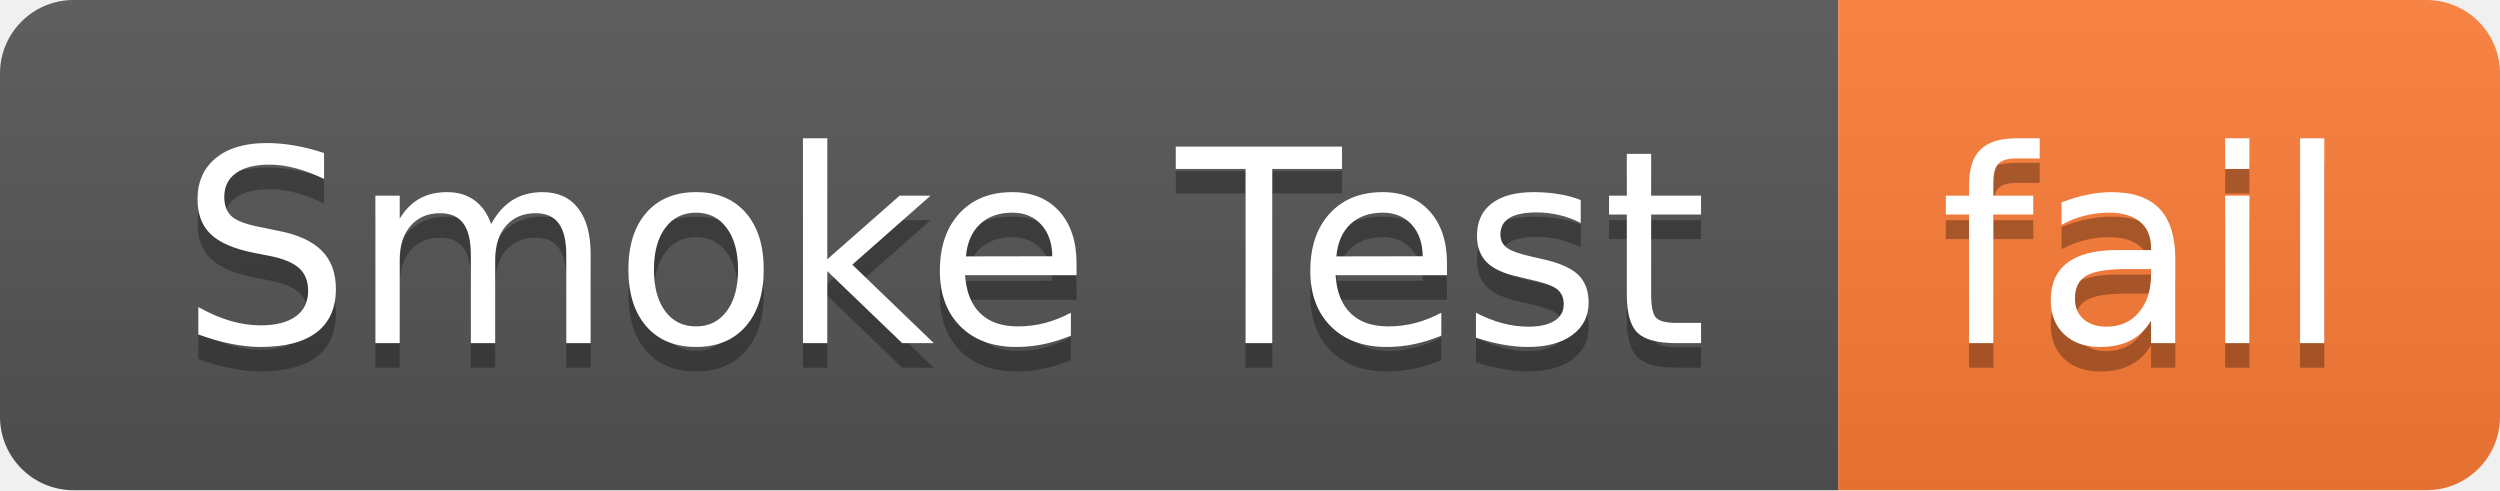
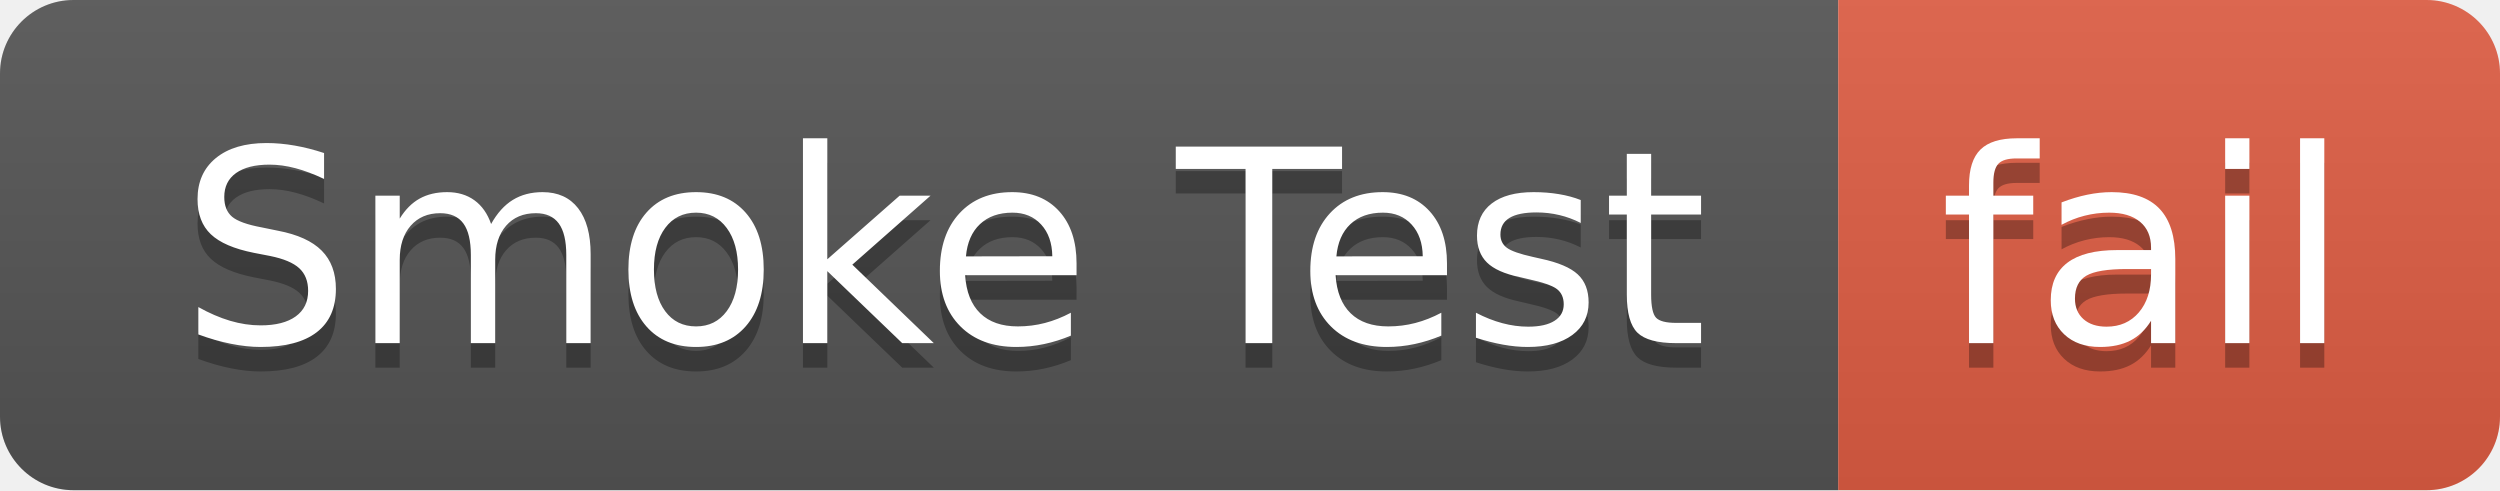
<svg xmlns="http://www.w3.org/2000/svg" width="102" height="20" role="img" aria-label="Smoke Test: fail">
  <linearGradient id="s" x2="0" y2="100%">
    <stop offset="0" stop-color="#bbb" stop-opacity=".1" />
    <stop offset="1" stop-opacity=".1" />
  </linearGradient>
  <clipPath id="r">
    <rect width="102" height="20" rx="3" fill="#fff" />
  </clipPath>
  <g clip-path="url(#r)">
    <rect width="75" height="20" fill="#555" />
-     <rect x="75" width="27" height="20" fill="#fe7d37" />
+     <rect x="75" width="27" height="20" fill="#e05d44" />
    <rect width="102" height="20" fill="url(#s)" />
  </g>
  <g fill="#fff" text-anchor="middle" font-family="Verdana,Geneva,DejaVu Sans,sans-serif" text-rendering="geometricPrecision" font-size="110">
    <text aria-hidden="true" x="385" y="150" fill="#010101" fill-opacity=".3" transform="scale(.1)" textLength="650">Smoke Test</text>
    <text x="385" y="140" transform="scale(.1)" fill="#fff" textLength="650">Smoke Test</text>
    <text aria-hidden="true" x="875" y="150" fill="#010101" fill-opacity=".3" transform="scale(.1)" textLength="170">fail</text>
    <text x="875" y="140" transform="scale(.1)" fill="#fff" textLength="170">fail</text>
  </g>
</svg>
